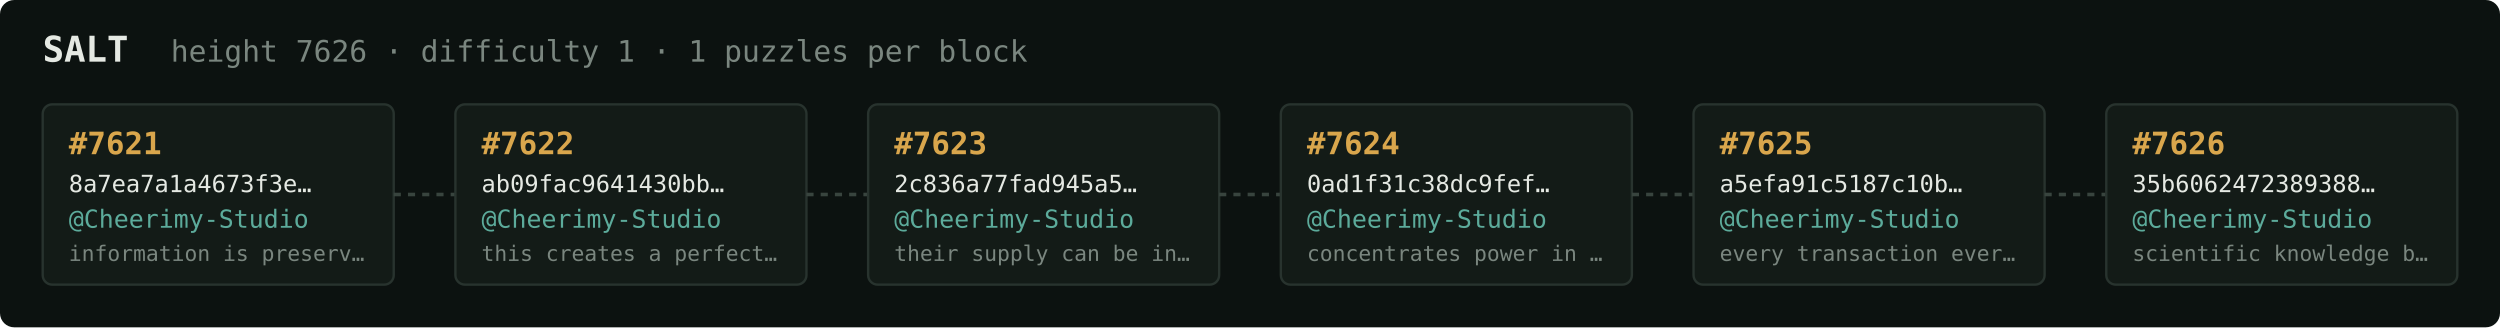
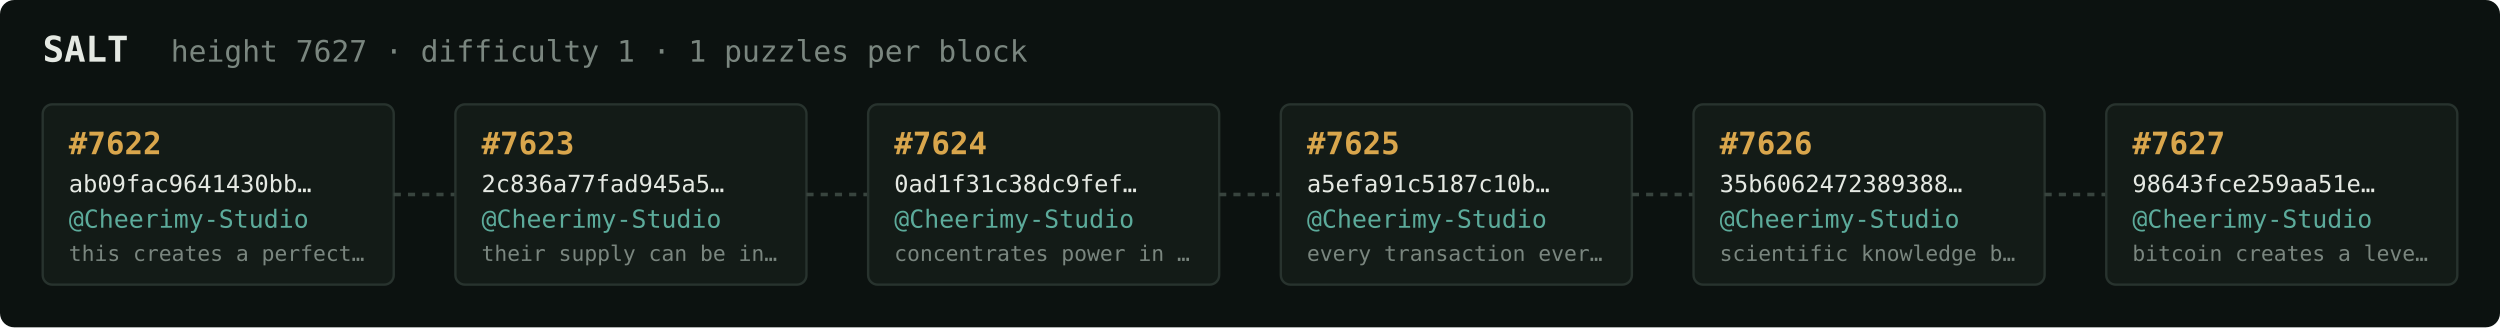
<svg xmlns="http://www.w3.org/2000/svg" width="1054" height="138" viewBox="0 0 1054 138" font-family="ui-monospace,SFMono-Regular,Menlo,monospace">
  <rect fill="#0c1210" width="1054" height="138" rx="6" />
  <text x="18" y="26" fill="#e5e9e3" font-size="15" font-weight="700">SALT</text>
-   <text x="72" y="26" fill="#7a867f" font-size="12.5">height 7626 · difficulty 1 · 1 puzzles per block</text>
+   <text x="72" y="26" fill="#7a867f" font-size="12.5">height 7627 · difficulty 1 · 1 puzzles per block</text>
  <rect x="18" y="44" width="148" height="76" rx="4" fill="#131b17" stroke="#28332e" stroke-width="1" />
-   <text x="29" y="65" fill="#d9a64c" font-size="13" font-weight="700">#7621</text>
-   <text x="29" y="81" fill="#e5e9e3" font-size="10">8a7ea7a1a4673f3e…</text>
+   <text x="29" y="65" fill="#d9a64c" font-size="13" font-weight="700">#7622</text>
+   <text x="29" y="81" fill="#e5e9e3" font-size="10">ab09fac9641430bb…</text>
  <text x="29" y="96" fill="#5cab9b" font-size="10.5">@Cheerimy-Studio</text>
-   <text x="29" y="110" fill="#7a867f" font-size="9">information is preserv…</text>
+   <text x="29" y="110" fill="#7a867f" font-size="9">this creates a perfect…</text>
  <line x1="166" y1="82.0" x2="192" y2="82.0" stroke="#38443e" stroke-width="1.5" stroke-dasharray="3 3" />
  <rect x="192" y="44" width="148" height="76" rx="4" fill="#131b17" stroke="#28332e" stroke-width="1" />
-   <text x="203" y="65" fill="#d9a64c" font-size="13" font-weight="700">#7622</text>
-   <text x="203" y="81" fill="#e5e9e3" font-size="10">ab09fac9641430bb…</text>
+   <text x="203" y="65" fill="#d9a64c" font-size="13" font-weight="700">#7623</text>
+   <text x="203" y="81" fill="#e5e9e3" font-size="10">2c836a77fad945a5…</text>
  <text x="203" y="96" fill="#5cab9b" font-size="10.5">@Cheerimy-Studio</text>
-   <text x="203" y="110" fill="#7a867f" font-size="9">this creates a perfect…</text>
+   <text x="203" y="110" fill="#7a867f" font-size="9">their supply can be in…</text>
  <line x1="340" y1="82.0" x2="366" y2="82.0" stroke="#38443e" stroke-width="1.5" stroke-dasharray="3 3" />
  <rect x="366" y="44" width="148" height="76" rx="4" fill="#131b17" stroke="#28332e" stroke-width="1" />
-   <text x="377" y="65" fill="#d9a64c" font-size="13" font-weight="700">#7623</text>
-   <text x="377" y="81" fill="#e5e9e3" font-size="10">2c836a77fad945a5…</text>
+   <text x="377" y="65" fill="#d9a64c" font-size="13" font-weight="700">#7624</text>
+   <text x="377" y="81" fill="#e5e9e3" font-size="10">0ad1f31c38dc9fef…</text>
  <text x="377" y="96" fill="#5cab9b" font-size="10.5">@Cheerimy-Studio</text>
-   <text x="377" y="110" fill="#7a867f" font-size="9">their supply can be in…</text>
+   <text x="377" y="110" fill="#7a867f" font-size="9">concentrates power in …</text>
  <line x1="514" y1="82.0" x2="540" y2="82.0" stroke="#38443e" stroke-width="1.5" stroke-dasharray="3 3" />
  <rect x="540" y="44" width="148" height="76" rx="4" fill="#131b17" stroke="#28332e" stroke-width="1" />
-   <text x="551" y="65" fill="#d9a64c" font-size="13" font-weight="700">#7624</text>
-   <text x="551" y="81" fill="#e5e9e3" font-size="10">0ad1f31c38dc9fef…</text>
+   <text x="551" y="65" fill="#d9a64c" font-size="13" font-weight="700">#7625</text>
+   <text x="551" y="81" fill="#e5e9e3" font-size="10">a5efa91c5187c10b…</text>
  <text x="551" y="96" fill="#5cab9b" font-size="10.5">@Cheerimy-Studio</text>
-   <text x="551" y="110" fill="#7a867f" font-size="9">concentrates power in …</text>
+   <text x="551" y="110" fill="#7a867f" font-size="9">every transaction ever…</text>
  <line x1="688" y1="82.0" x2="714" y2="82.0" stroke="#38443e" stroke-width="1.5" stroke-dasharray="3 3" />
  <rect x="714" y="44" width="148" height="76" rx="4" fill="#131b17" stroke="#28332e" stroke-width="1" />
-   <text x="725" y="65" fill="#d9a64c" font-size="13" font-weight="700">#7625</text>
-   <text x="725" y="81" fill="#e5e9e3" font-size="10">a5efa91c5187c10b…</text>
+   <text x="725" y="65" fill="#d9a64c" font-size="13" font-weight="700">#7626</text>
+   <text x="725" y="81" fill="#e5e9e3" font-size="10">35b6062472389388…</text>
  <text x="725" y="96" fill="#5cab9b" font-size="10.5">@Cheerimy-Studio</text>
-   <text x="725" y="110" fill="#7a867f" font-size="9">every transaction ever…</text>
+   <text x="725" y="110" fill="#7a867f" font-size="9">scientific knowledge b…</text>
  <line x1="862" y1="82.0" x2="888" y2="82.0" stroke="#38443e" stroke-width="1.5" stroke-dasharray="3 3" />
  <rect x="888" y="44" width="148" height="76" rx="4" fill="#131b17" stroke="#28332e" stroke-width="1" />
-   <text x="899" y="65" fill="#d9a64c" font-size="13" font-weight="700">#7626</text>
-   <text x="899" y="81" fill="#e5e9e3" font-size="10">35b6062472389388…</text>
+   <text x="899" y="65" fill="#d9a64c" font-size="13" font-weight="700">#7627</text>
+   <text x="899" y="81" fill="#e5e9e3" font-size="10">98643fce259aa51e…</text>
  <text x="899" y="96" fill="#5cab9b" font-size="10.5">@Cheerimy-Studio</text>
-   <text x="899" y="110" fill="#7a867f" font-size="9">scientific knowledge b…</text>
+   <text x="899" y="110" fill="#7a867f" font-size="9">bitcoin creates a leve…</text>
</svg>
